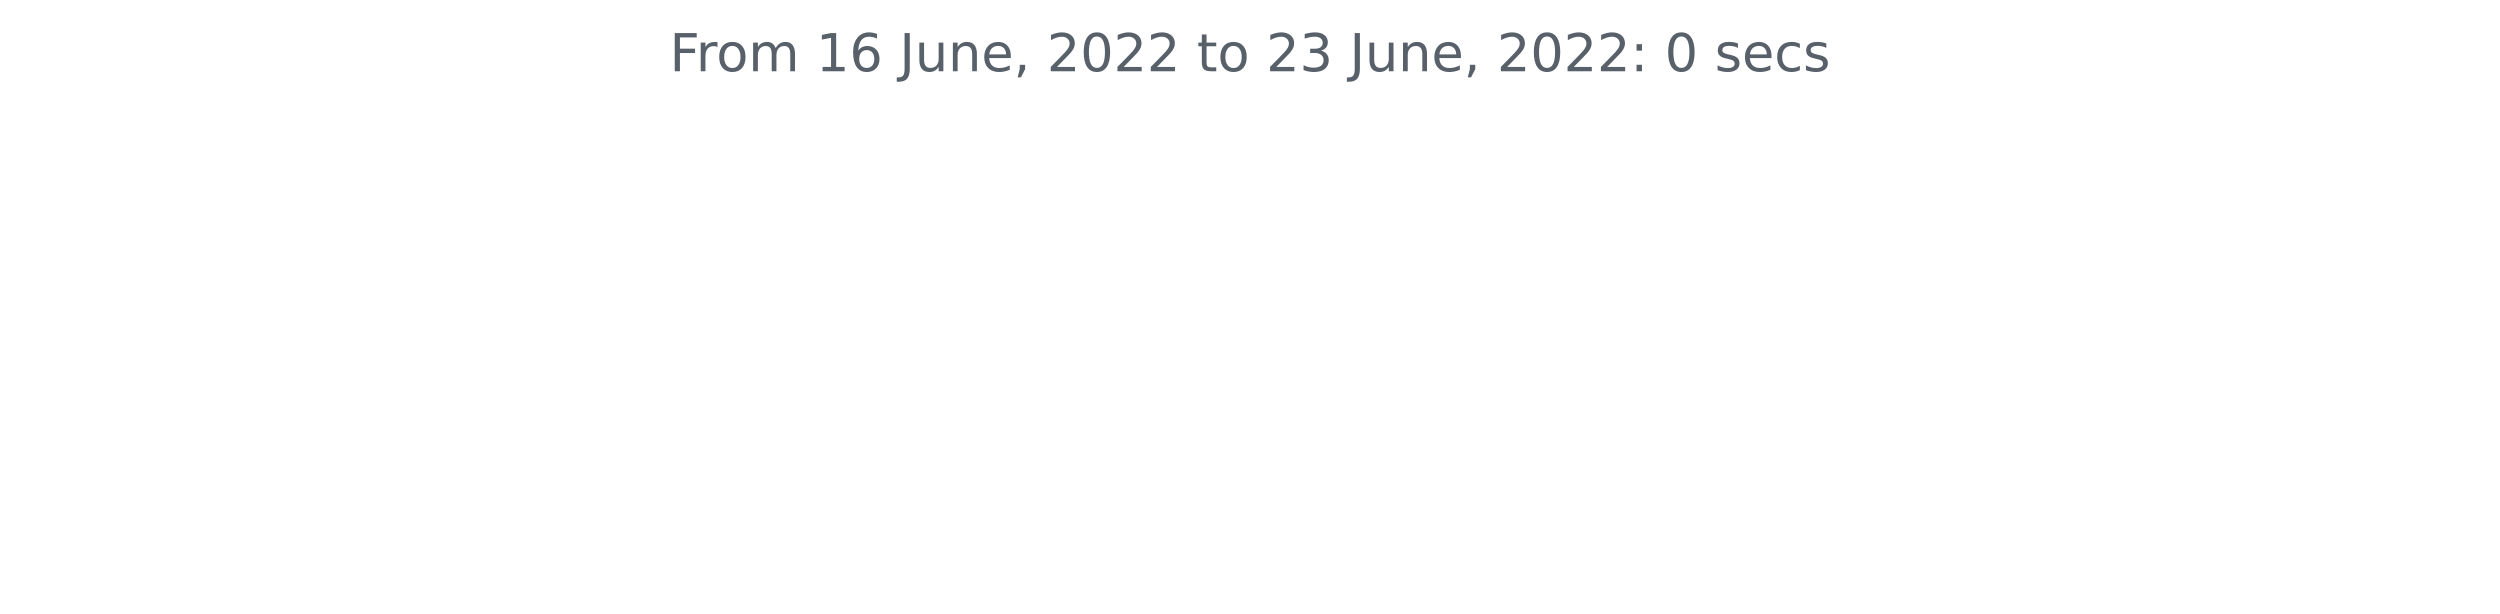
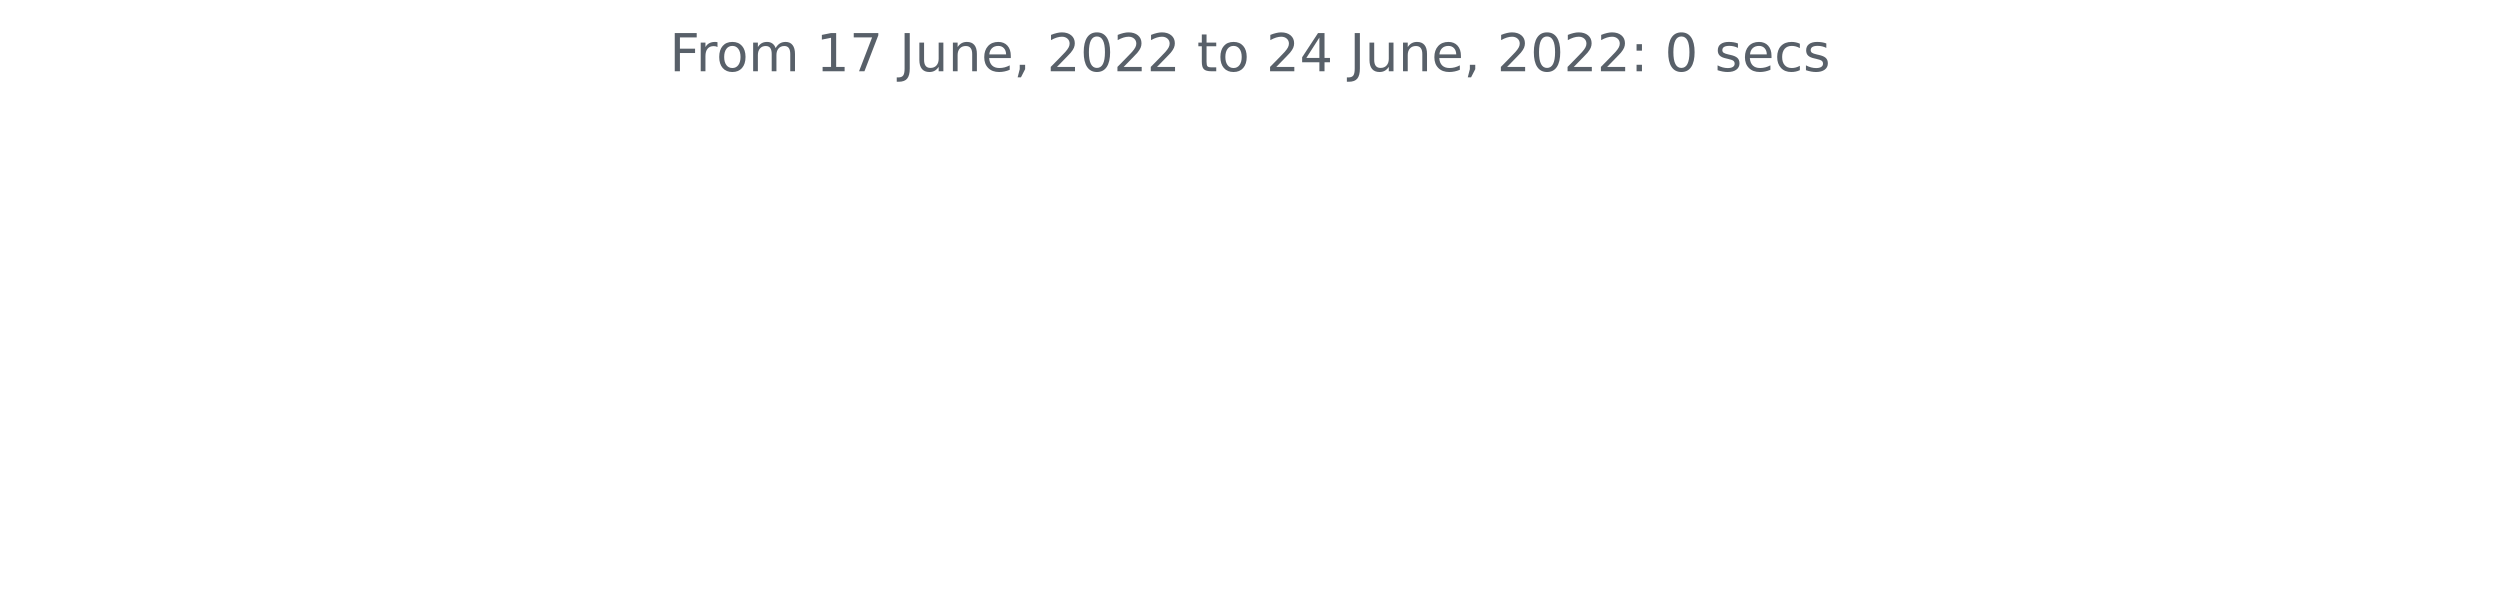
<svg xmlns="http://www.w3.org/2000/svg" xmlns:xlink="http://www.w3.org/1999/xlink" width="572.4pt" height="140.398pt" viewBox="0 0 572.4 140.398" version="1.1">
  <defs>
    <style type="text/css">*{stroke-linejoin: round; stroke-linecap: butt}</style>
  </defs>
  <g id="figure_1">
    <g id="patch_1">
      <path d="M 0 140.398  L 572.4 140.398  L 572.4 0  L 0 0  L 0 140.398  z " style="fill: none" />
    </g>
    <g id="axes_1">
      <g id="matplotlib.axis_1" />
      <g id="matplotlib.axis_2" />
      <g id="text_1">
        <g style="fill: #586069" transform="translate(153.3131 16.31812)scale(0.12 -0.12)">
          <defs>
            <path id="DejaVuSans-46" d="M 628 4666  L 3309 4666  L 3309 4134  L 1259 4134  L 1259 2759  L 3109 2759  L 3109 2228  L 1259 2228  L 1259 0  L 628 0  L 628 4666  z " transform="scale(0.015625)" />
            <path id="DejaVuSans-72" d="M 2631 2963  Q 2534 3019 2420 3045  Q 2306 3072 2169 3072  Q 1681 3072 1420 2755  Q 1159 2438 1159 1844  L 1159 0  L 581 0  L 581 3500  L 1159 3500  L 1159 2956  Q 1341 3275 1631 3429  Q 1922 3584 2338 3584  Q 2397 3584 2469 3576  Q 2541 3569 2628 3553  L 2631 2963  z " transform="scale(0.015625)" />
            <path id="DejaVuSans-6f" d="M 1959 3097  Q 1497 3097 1228 2736  Q 959 2375 959 1747  Q 959 1119 1226 758  Q 1494 397 1959 397  Q 2419 397 2687 759  Q 2956 1122 2956 1747  Q 2956 2369 2687 2733  Q 2419 3097 1959 3097  z M 1959 3584  Q 2709 3584 3137 3096  Q 3566 2609 3566 1747  Q 3566 888 3137 398  Q 2709 -91 1959 -91  Q 1206 -91 779 398  Q 353 888 353 1747  Q 353 2609 779 3096  Q 1206 3584 1959 3584  z " transform="scale(0.015625)" />
            <path id="DejaVuSans-6d" d="M 3328 2828  Q 3544 3216 3844 3400  Q 4144 3584 4550 3584  Q 5097 3584 5394 3201  Q 5691 2819 5691 2113  L 5691 0  L 5113 0  L 5113 2094  Q 5113 2597 4934 2840  Q 4756 3084 4391 3084  Q 3944 3084 3684 2787  Q 3425 2491 3425 1978  L 3425 0  L 2847 0  L 2847 2094  Q 2847 2600 2669 2842  Q 2491 3084 2119 3084  Q 1678 3084 1418 2786  Q 1159 2488 1159 1978  L 1159 0  L 581 0  L 581 3500  L 1159 3500  L 1159 2956  Q 1356 3278 1631 3431  Q 1906 3584 2284 3584  Q 2666 3584 2933 3390  Q 3200 3197 3328 2828  z " transform="scale(0.015625)" />
            <path id="DejaVuSans-20" transform="scale(0.015625)" />
            <path id="DejaVuSans-31" d="M 794 531  L 1825 531  L 1825 4091  L 703 3866  L 703 4441  L 1819 4666  L 2450 4666  L 2450 531  L 3481 531  L 3481 0  L 794 0  L 794 531  z " transform="scale(0.015625)" />
-             <path id="DejaVuSans-36" d="M 2113 2584  Q 1688 2584 1439 2293  Q 1191 2003 1191 1497  Q 1191 994 1439 701  Q 1688 409 2113 409  Q 2538 409 2786 701  Q 3034 994 3034 1497  Q 3034 2003 2786 2293  Q 2538 2584 2113 2584  z M 3366 4563  L 3366 3988  Q 3128 4100 2886 4159  Q 2644 4219 2406 4219  Q 1781 4219 1451 3797  Q 1122 3375 1075 2522  Q 1259 2794 1537 2939  Q 1816 3084 2150 3084  Q 2853 3084 3261 2657  Q 3669 2231 3669 1497  Q 3669 778 3244 343  Q 2819 -91 2113 -91  Q 1303 -91 875 529  Q 447 1150 447 2328  Q 447 3434 972 4092  Q 1497 4750 2381 4750  Q 2619 4750 2861 4703  Q 3103 4656 3366 4563  z " transform="scale(0.015625)" />
+             <path id="DejaVuSans-37" d="M 525 4666  L 3525 4666  L 3525 4397  L 1831 0  L 1172 0  L 2766 4134  L 525 4134  L 525 4666  z " transform="scale(0.015625)" />
            <path id="DejaVuSans-4a" d="M 628 4666  L 1259 4666  L 1259 325  Q 1259 -519 939 -900  Q 619 -1281 -91 -1281  L -331 -1281  L -331 -750  L -134 -750  Q 284 -750 456 -515  Q 628 -281 628 325  L 628 4666  z " transform="scale(0.015625)" />
            <path id="DejaVuSans-75" d="M 544 1381  L 544 3500  L 1119 3500  L 1119 1403  Q 1119 906 1312 657  Q 1506 409 1894 409  Q 2359 409 2629 706  Q 2900 1003 2900 1516  L 2900 3500  L 3475 3500  L 3475 0  L 2900 0  L 2900 538  Q 2691 219 2414 64  Q 2138 -91 1772 -91  Q 1169 -91 856 284  Q 544 659 544 1381  z M 1991 3584  L 1991 3584  z " transform="scale(0.015625)" />
            <path id="DejaVuSans-6e" d="M 3513 2113  L 3513 0  L 2938 0  L 2938 2094  Q 2938 2591 2744 2837  Q 2550 3084 2163 3084  Q 1697 3084 1428 2787  Q 1159 2491 1159 1978  L 1159 0  L 581 0  L 581 3500  L 1159 3500  L 1159 2956  Q 1366 3272 1645 3428  Q 1925 3584 2291 3584  Q 2894 3584 3203 3211  Q 3513 2838 3513 2113  z " transform="scale(0.015625)" />
            <path id="DejaVuSans-65" d="M 3597 1894  L 3597 1613  L 953 1613  Q 991 1019 1311 708  Q 1631 397 2203 397  Q 2534 397 2845 478  Q 3156 559 3463 722  L 3463 178  Q 3153 47 2828 -22  Q 2503 -91 2169 -91  Q 1331 -91 842 396  Q 353 884 353 1716  Q 353 2575 817 3079  Q 1281 3584 2069 3584  Q 2775 3584 3186 3129  Q 3597 2675 3597 1894  z M 3022 2063  Q 3016 2534 2758 2815  Q 2500 3097 2075 3097  Q 1594 3097 1305 2825  Q 1016 2553 972 2059  L 3022 2063  z " transform="scale(0.015625)" />
            <path id="DejaVuSans-2c" d="M 750 794  L 1409 794  L 1409 256  L 897 -744  L 494 -744  L 750 256  L 750 794  z " transform="scale(0.015625)" />
            <path id="DejaVuSans-32" d="M 1228 531  L 3431 531  L 3431 0  L 469 0  L 469 531  Q 828 903 1448 1529  Q 2069 2156 2228 2338  Q 2531 2678 2651 2914  Q 2772 3150 2772 3378  Q 2772 3750 2511 3984  Q 2250 4219 1831 4219  Q 1534 4219 1204 4116  Q 875 4013 500 3803  L 500 4441  Q 881 4594 1212 4672  Q 1544 4750 1819 4750  Q 2544 4750 2975 4387  Q 3406 4025 3406 3419  Q 3406 3131 3298 2873  Q 3191 2616 2906 2266  Q 2828 2175 2409 1742  Q 1991 1309 1228 531  z " transform="scale(0.015625)" />
            <path id="DejaVuSans-30" d="M 2034 4250  Q 1547 4250 1301 3770  Q 1056 3291 1056 2328  Q 1056 1369 1301 889  Q 1547 409 2034 409  Q 2525 409 2770 889  Q 3016 1369 3016 2328  Q 3016 3291 2770 3770  Q 2525 4250 2034 4250  z M 2034 4750  Q 2819 4750 3233 4129  Q 3647 3509 3647 2328  Q 3647 1150 3233 529  Q 2819 -91 2034 -91  Q 1250 -91 836 529  Q 422 1150 422 2328  Q 422 3509 836 4129  Q 1250 4750 2034 4750  z " transform="scale(0.015625)" />
            <path id="DejaVuSans-74" d="M 1172 4494  L 1172 3500  L 2356 3500  L 2356 3053  L 1172 3053  L 1172 1153  Q 1172 725 1289 603  Q 1406 481 1766 481  L 2356 481  L 2356 0  L 1766 0  Q 1100 0 847 248  Q 594 497 594 1153  L 594 3053  L 172 3053  L 172 3500  L 594 3500  L 594 4494  L 1172 4494  z " transform="scale(0.015625)" />
-             <path id="DejaVuSans-33" d="M 2597 2516  Q 3050 2419 3304 2112  Q 3559 1806 3559 1356  Q 3559 666 3084 287  Q 2609 -91 1734 -91  Q 1441 -91 1130 -33  Q 819 25 488 141  L 488 750  Q 750 597 1062 519  Q 1375 441 1716 441  Q 2309 441 2620 675  Q 2931 909 2931 1356  Q 2931 1769 2642 2001  Q 2353 2234 1838 2234  L 1294 2234  L 1294 2753  L 1863 2753  Q 2328 2753 2575 2939  Q 2822 3125 2822 3475  Q 2822 3834 2567 4026  Q 2313 4219 1838 4219  Q 1578 4219 1281 4162  Q 984 4106 628 3988  L 628 4550  Q 988 4650 1302 4700  Q 1616 4750 1894 4750  Q 2613 4750 3031 4423  Q 3450 4097 3450 3541  Q 3450 3153 3228 2886  Q 3006 2619 2597 2516  z " transform="scale(0.015625)" />
+             <path id="DejaVuSans-34" d="M 2419 4116  L 825 1625  L 2419 1625  L 2419 4116  z M 2253 4666  L 3047 4666  L 3047 1625  L 3713 1625  L 3713 1100  L 3047 1100  L 3047 0  L 2419 0  L 2419 1100  L 313 1100  L 313 1709  L 2253 4666  z " transform="scale(0.015625)" />
            <path id="DejaVuSans-3a" d="M 750 794  L 1409 794  L 1409 0  L 750 0  L 750 794  z M 750 3309  L 1409 3309  L 1409 2516  L 750 2516  L 750 3309  z " transform="scale(0.015625)" />
            <path id="DejaVuSans-73" d="M 2834 3397  L 2834 2853  Q 2591 2978 2328 3040  Q 2066 3103 1784 3103  Q 1356 3103 1142 2972  Q 928 2841 928 2578  Q 928 2378 1081 2264  Q 1234 2150 1697 2047  L 1894 2003  Q 2506 1872 2764 1633  Q 3022 1394 3022 966  Q 3022 478 2636 193  Q 2250 -91 1575 -91  Q 1294 -91 989 -36  Q 684 19 347 128  L 347 722  Q 666 556 975 473  Q 1284 391 1588 391  Q 1994 391 2212 530  Q 2431 669 2431 922  Q 2431 1156 2273 1281  Q 2116 1406 1581 1522  L 1381 1569  Q 847 1681 609 1914  Q 372 2147 372 2553  Q 372 3047 722 3315  Q 1072 3584 1716 3584  Q 2034 3584 2315 3537  Q 2597 3491 2834 3397  z " transform="scale(0.015625)" />
            <path id="DejaVuSans-63" d="M 3122 3366  L 3122 2828  Q 2878 2963 2633 3030  Q 2388 3097 2138 3097  Q 1578 3097 1268 2742  Q 959 2388 959 1747  Q 959 1106 1268 751  Q 1578 397 2138 397  Q 2388 397 2633 464  Q 2878 531 3122 666  L 3122 134  Q 2881 22 2623 -34  Q 2366 -91 2075 -91  Q 1284 -91 818 406  Q 353 903 353 1747  Q 353 2603 823 3093  Q 1294 3584 2113 3584  Q 2378 3584 2631 3529  Q 2884 3475 3122 3366  z " transform="scale(0.015625)" />
          </defs>
          <use xlink:href="#DejaVuSans-46" />
          <use xlink:href="#DejaVuSans-72" x="50.27" />
          <use xlink:href="#DejaVuSans-6f" x="89.133" />
          <use xlink:href="#DejaVuSans-6d" x="150.314" />
          <use xlink:href="#DejaVuSans-20" x="247.727" />
          <use xlink:href="#DejaVuSans-31" x="279.514" />
-           <use xlink:href="#DejaVuSans-36" x="343.137" />
+           <use xlink:href="#DejaVuSans-37" x="343.137" />
          <use xlink:href="#DejaVuSans-20" x="406.76" />
          <use xlink:href="#DejaVuSans-4a" x="438.547" />
          <use xlink:href="#DejaVuSans-75" x="468.039" />
          <use xlink:href="#DejaVuSans-6e" x="531.418" />
          <use xlink:href="#DejaVuSans-65" x="594.797" />
          <use xlink:href="#DejaVuSans-2c" x="656.32" />
          <use xlink:href="#DejaVuSans-20" x="688.107" />
          <use xlink:href="#DejaVuSans-32" x="719.895" />
          <use xlink:href="#DejaVuSans-30" x="783.518" />
          <use xlink:href="#DejaVuSans-32" x="847.141" />
          <use xlink:href="#DejaVuSans-32" x="910.764" />
          <use xlink:href="#DejaVuSans-20" x="974.387" />
          <use xlink:href="#DejaVuSans-74" x="1006.174" />
          <use xlink:href="#DejaVuSans-6f" x="1045.383" />
          <use xlink:href="#DejaVuSans-20" x="1106.564" />
          <use xlink:href="#DejaVuSans-32" x="1138.352" />
-           <use xlink:href="#DejaVuSans-33" x="1201.975" />
+           <use xlink:href="#DejaVuSans-34" x="1201.975" />
          <use xlink:href="#DejaVuSans-20" x="1265.598" />
          <use xlink:href="#DejaVuSans-4a" x="1297.385" />
          <use xlink:href="#DejaVuSans-75" x="1326.877" />
          <use xlink:href="#DejaVuSans-6e" x="1390.256" />
          <use xlink:href="#DejaVuSans-65" x="1453.635" />
          <use xlink:href="#DejaVuSans-2c" x="1515.158" />
          <use xlink:href="#DejaVuSans-20" x="1546.945" />
          <use xlink:href="#DejaVuSans-32" x="1578.732" />
          <use xlink:href="#DejaVuSans-30" x="1642.355" />
          <use xlink:href="#DejaVuSans-32" x="1705.979" />
          <use xlink:href="#DejaVuSans-32" x="1769.602" />
          <use xlink:href="#DejaVuSans-3a" x="1833.225" />
          <use xlink:href="#DejaVuSans-20" x="1866.916" />
          <use xlink:href="#DejaVuSans-30" x="1898.703" />
          <use xlink:href="#DejaVuSans-20" x="1962.326" />
          <use xlink:href="#DejaVuSans-73" x="1994.113" />
          <use xlink:href="#DejaVuSans-65" x="2046.213" />
          <use xlink:href="#DejaVuSans-63" x="2107.736" />
          <use xlink:href="#DejaVuSans-73" x="2162.717" />
        </g>
      </g>
    </g>
  </g>
</svg>
